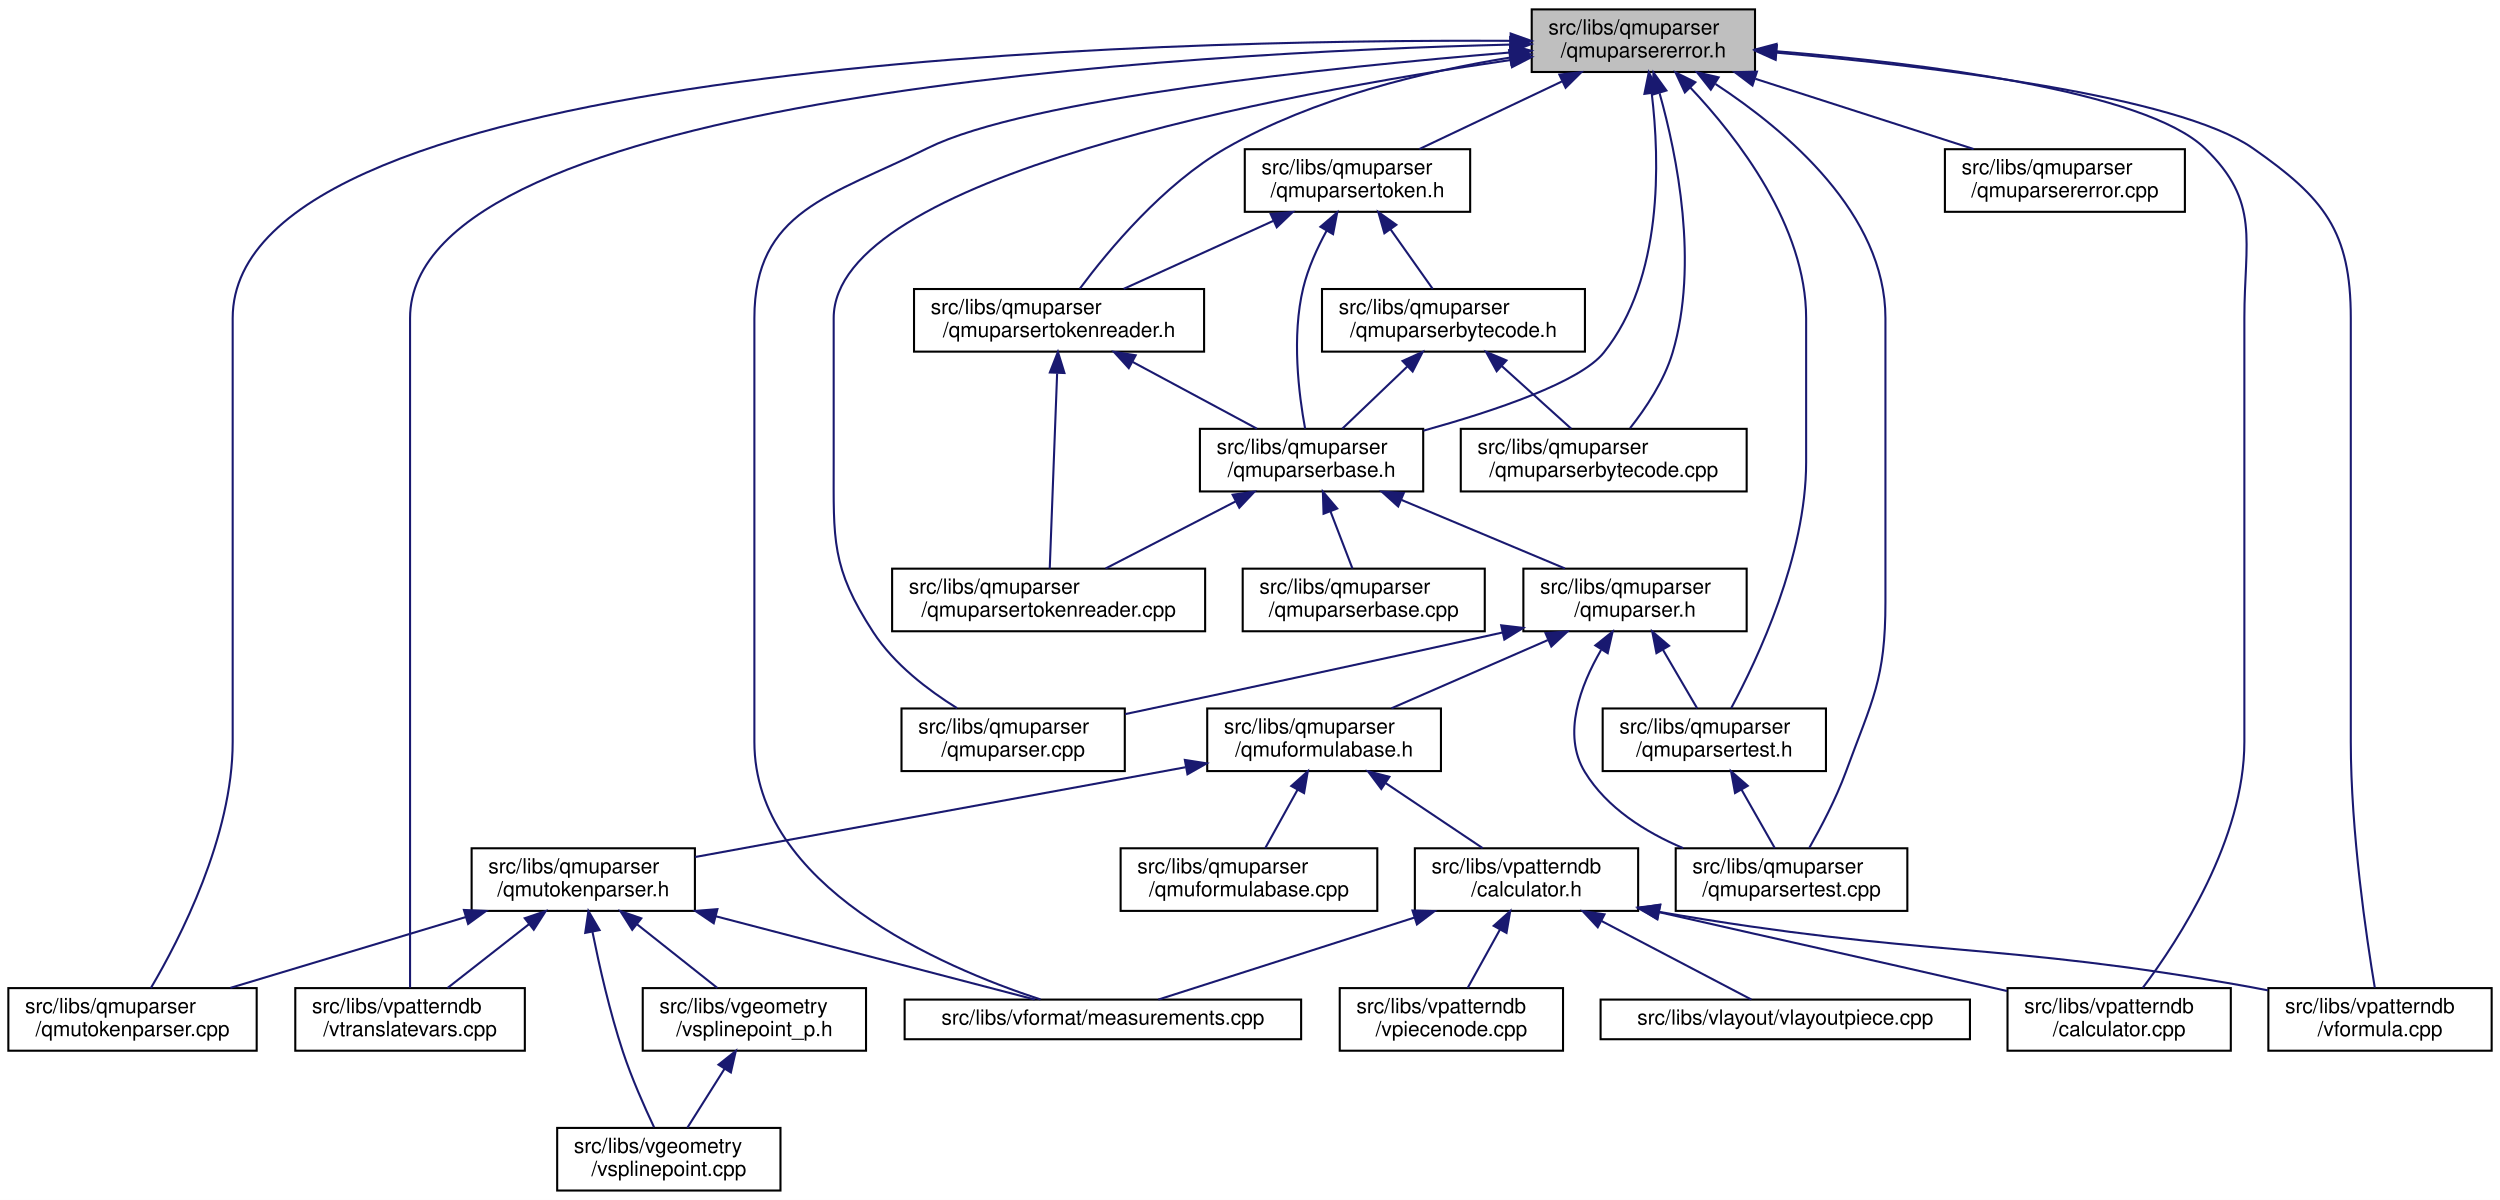
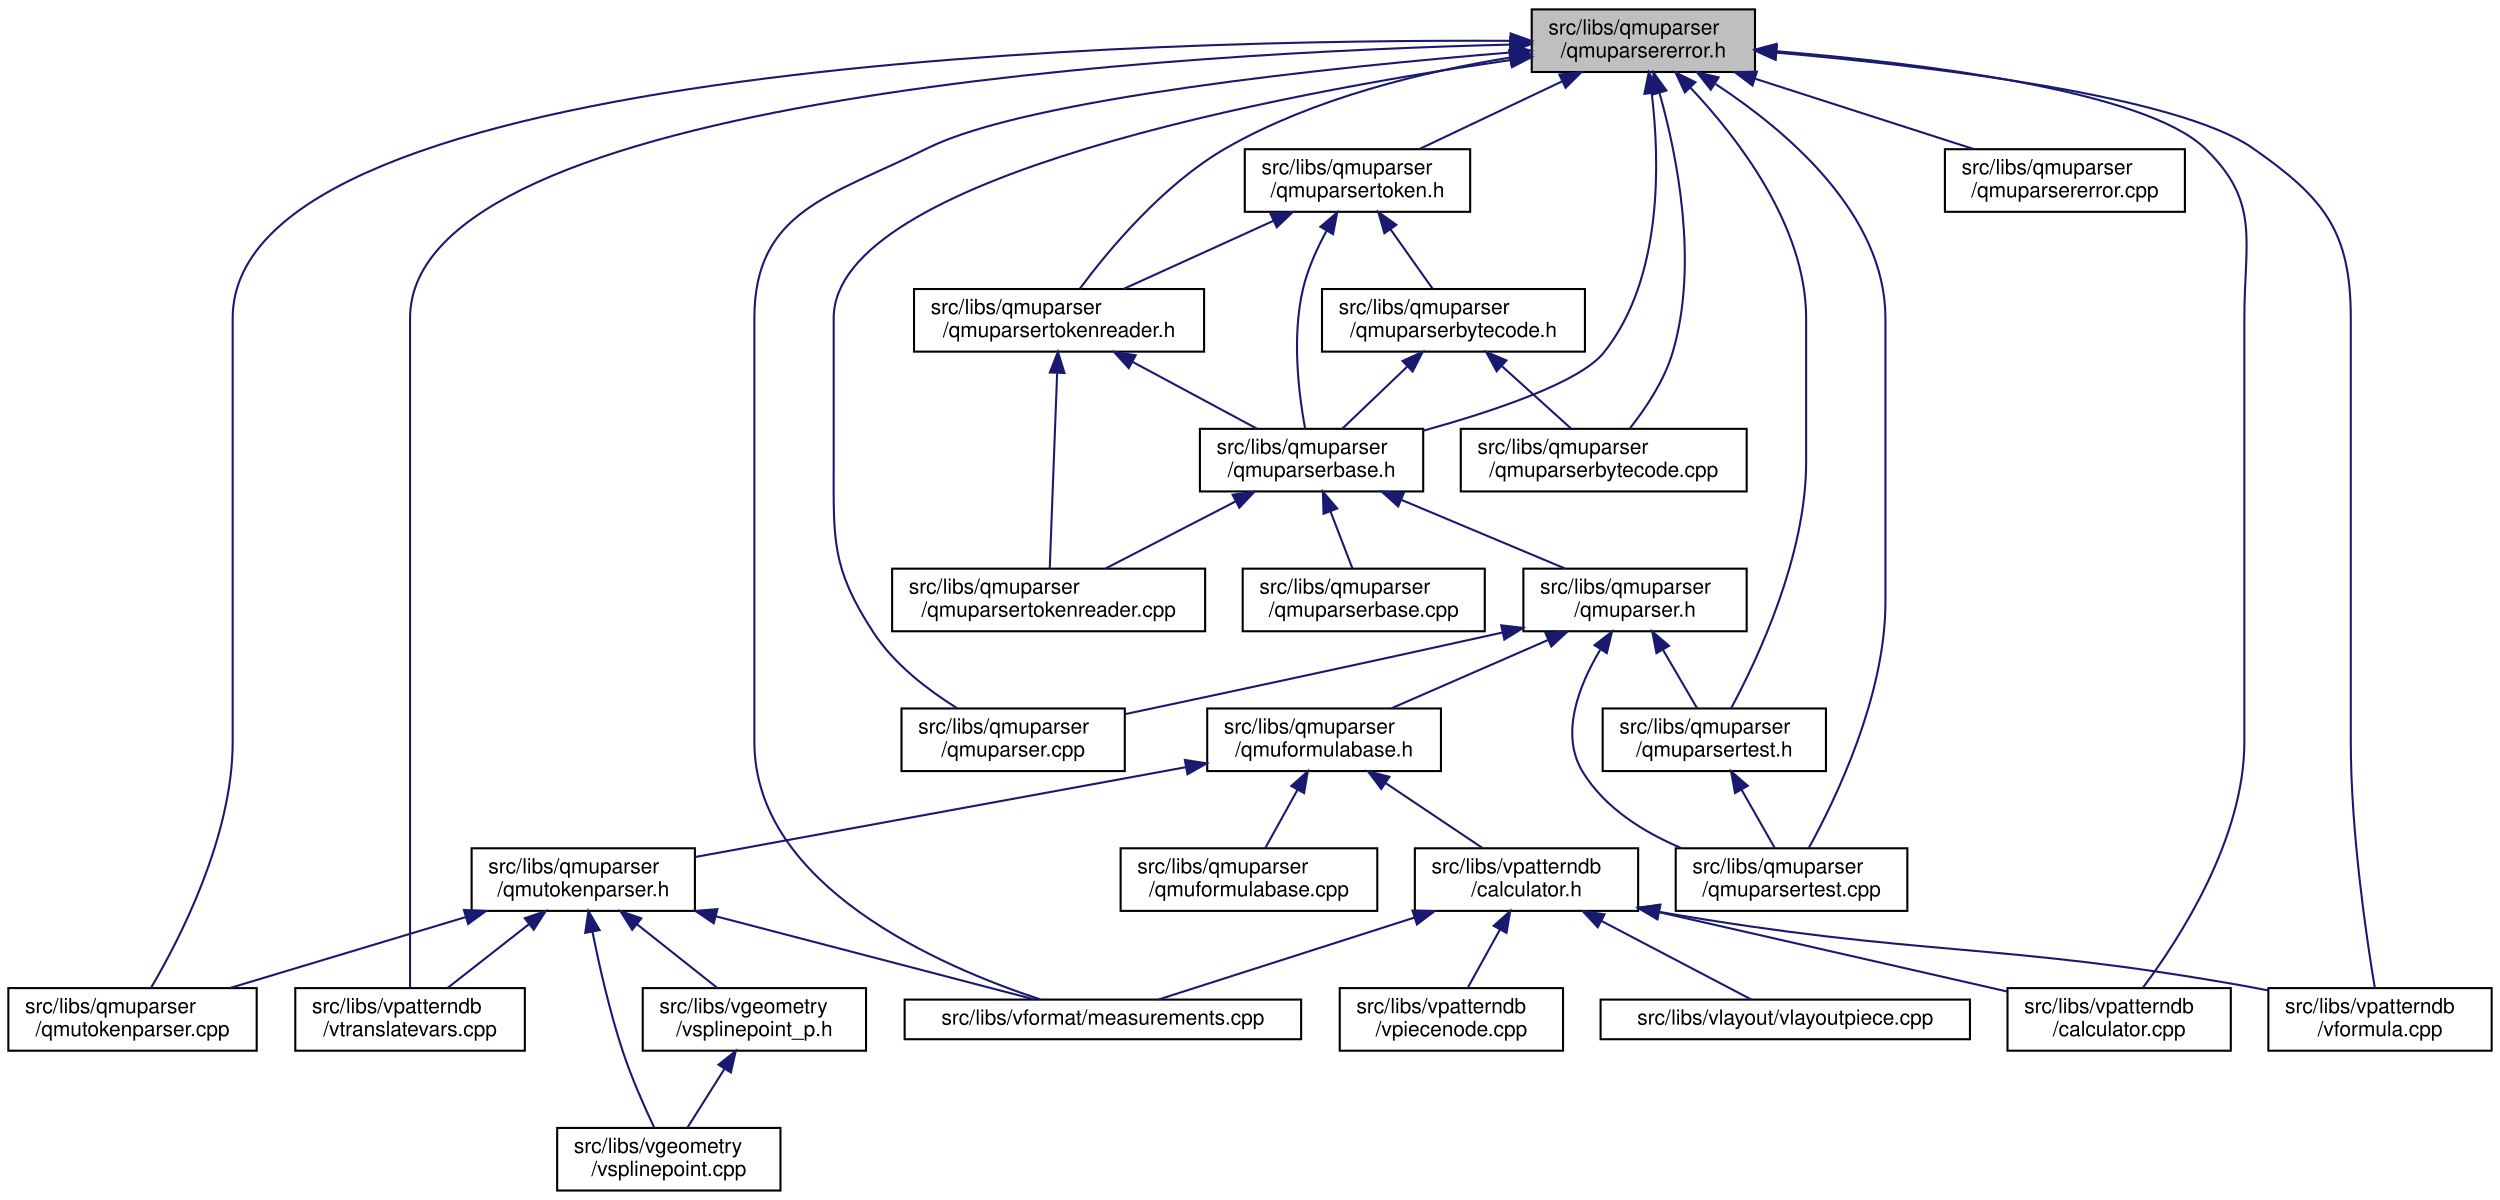
<svg xmlns="http://www.w3.org/2000/svg" xmlns:xlink="http://www.w3.org/1999/xlink" width="1198pt" height="575pt" viewBox="0.00 0.00 1198.00 575.00">
  <g id="graph0" class="graph" transform="scale(1 1) rotate(0) translate(4 571)">
    <polygon fill="white" stroke="transparent" points="-4,4 -4,-571 1194,-571 1194,4 -4,4" />
    <g id="node1" class="node">
      <g id="a_node1">
        <a xlink:title="This file defines the error class used by the parser.">
          <polygon fill="#bfbfbf" stroke="black" points="730,-536.5 730,-566.5 837,-566.5 837,-536.5 730,-536.5" />
          <text text-anchor="start" x="738" y="-554.5" font-family="Helvetica,sans-Serif" font-size="10.00">src/libs/qmuparser</text>
          <text text-anchor="middle" x="783.5" y="-543.5" font-family="Helvetica,sans-Serif" font-size="10.00">/qmuparsererror.h</text>
        </a>
      </g>
    </g>
    <g id="node2" class="node">
      <g id="a_node2">
+         <a xlink:href="../../df/d18/qmuparserbase_8h.html" target="_top" xlink:title="This file contains the class definition of the qmuparser engine.">
+           <polygon fill="white" stroke="black" points="571,-335.5 571,-365.5 678,-365.5 678,-335.5 571,-335.5" />
+           <text text-anchor="start" x="579" y="-353.5" font-family="Helvetica,sans-Serif" font-size="10.00">src/libs/qmuparser</text>
+           <text text-anchor="middle" x="624.5" y="-342.5" font-family="Helvetica,sans-Serif" font-size="10.00">/qmuparserbase.h</text>
+         </a>
+       </g>
+     </g>
+     <g id="edge1" class="edge">
+       <path fill="none" stroke="midnightblue" d="M787.52,-526.15C791.38,-494.06 793.01,-437.55 764.5,-402 753.22,-387.94 712.67,-374.21 678.09,-364.62" />
+       <polygon fill="midnightblue" stroke="midnightblue" points="784.01,-526.02 786.11,-536.4 790.94,-526.97 784.01,-526.02" />
+     </g>
+     <g id="node7" class="node">
+       <g id="a_node7">
+         <a xlink:href="../../dd/d20/qmutokenparser_8cpp.html" target="_top" xlink:title=" ">
+           <polygon fill="white" stroke="black" points="0,-67.5 0,-97.5 119,-97.5 119,-67.5 0,-67.5" />
+           <text text-anchor="start" x="8" y="-85.5" font-family="Helvetica,sans-Serif" font-size="10.00">src/libs/qmuparser</text>
+           <text text-anchor="middle" x="59.5" y="-74.5" font-family="Helvetica,sans-Serif" font-size="10.00">/qmutokenparser.cpp</text>
+         </a>
+       </g>
+     </g>
+     <g id="edge37" class="edge">
+       <path fill="none" stroke="midnightblue" d="M719.68,-551.44C551.23,-552.22 107.5,-542.51 107.5,-418.5 107.5,-418.5 107.5,-418.5 107.5,-215.5 107.5,-170.14 82.16,-121.01 68.3,-97.54" />
+       <polygon fill="midnightblue" stroke="midnightblue" points="719.91,-554.94 729.89,-551.38 719.87,-547.94 719.91,-554.94" />
+     </g>
+     <g id="node8" class="node">
+       <g id="a_node8">
+         <a xlink:href="../../d9/de3/measurements_8cpp.html" target="_top" xlink:title=" ">
+           <polygon fill="white" stroke="black" points="429.5,-73 429.5,-92 619.5,-92 619.5,-73 429.5,-73" />
+           <text text-anchor="middle" x="524.5" y="-80" font-family="Helvetica,sans-Serif" font-size="10.00">src/libs/vformat/measurements.cpp</text>
+         </a>
+       </g>
+     </g>
+     <g id="edge39" class="edge">
+       <path fill="none" stroke="midnightblue" d="M719.72,-545.85C634.39,-538.82 488.28,-523.75 440.5,-500 394.2,-476.99 357.5,-470.2 357.5,-418.5 357.5,-418.5 357.5,-418.5 357.5,-215.5 357.5,-146.39 446.61,-107.81 494.64,-92.04" />
+       <polygon fill="midnightblue" stroke="midnightblue" points="719.56,-549.35 729.81,-546.67 720.13,-542.37 719.56,-549.35" />
+     </g>
+     <g id="node11" class="node">
+       <g id="a_node11">
+         <a xlink:href="../../de/d3e/vtranslatevars_8cpp.html" target="_top" xlink:title=" ">
+           <polygon fill="white" stroke="black" points="137.5,-67.5 137.5,-97.5 247.5,-97.5 247.5,-67.5 137.5,-67.5" />
+           <text text-anchor="start" x="145.5" y="-85.5" font-family="Helvetica,sans-Serif" font-size="10.00">src/libs/vpatterndb</text>
+           <text text-anchor="middle" x="192.5" y="-74.5" font-family="Helvetica,sans-Serif" font-size="10.00">/vtranslatevars.cpp</text>
+         </a>
+       </g>
+     </g>
+     <g id="edge42" class="edge">
+       <path fill="none" stroke="midnightblue" d="M719.57,-549.63C566.67,-545.82 192.5,-525.57 192.5,-418.5 192.5,-418.5 192.5,-418.5 192.5,-215.5 192.5,-172.65 192.5,-121.97 192.5,-97.76" />
+       <polygon fill="midnightblue" stroke="midnightblue" points="719.67,-553.13 729.75,-549.87 719.83,-546.14 719.67,-553.13" />
+     </g>
+     <g id="node14" class="node">
+       <g id="a_node14">
+         <a xlink:href="../../db/d8e/vpatterndb_2calculator_8cpp.html" target="_top" xlink:title=" ">
+           <polygon fill="white" stroke="black" points="958,-67.5 958,-97.5 1065,-97.5 1065,-67.5 958,-67.5" />
+           <text text-anchor="start" x="966" y="-85.5" font-family="Helvetica,sans-Serif" font-size="10.00">src/libs/vpatterndb</text>
+           <text text-anchor="middle" x="1011.5" y="-74.5" font-family="Helvetica,sans-Serif" font-size="10.00">/calculator.cpp</text>
+         </a>
+       </g>
+     </g>
+     <g id="edge40" class="edge">
+       <path fill="none" stroke="midnightblue" d="M847.1,-546.46C917.15,-540.69 1023.71,-527.56 1052.5,-500 1079.37,-474.28 1071.5,-455.69 1071.5,-418.5 1071.5,-418.5 1071.5,-418.5 1071.5,-215.5 1071.5,-168.93 1040.17,-120.73 1022.79,-97.58" />
+       <polygon fill="midnightblue" stroke="midnightblue" points="846.73,-542.98 837.04,-547.26 847.29,-549.96 846.73,-542.98" />
+     </g>
+     <g id="node15" class="node">
+       <g id="a_node15">
+         <a xlink:href="../../db/d11/vformula_8cpp.html" target="_top" xlink:title=" ">
+           <polygon fill="white" stroke="black" points="1083,-67.5 1083,-97.5 1190,-97.5 1190,-67.5 1083,-67.5" />
+           <text text-anchor="start" x="1091" y="-85.5" font-family="Helvetica,sans-Serif" font-size="10.00">src/libs/vpatterndb</text>
+           <text text-anchor="middle" x="1136.5" y="-74.5" font-family="Helvetica,sans-Serif" font-size="10.00">/vformula.cpp</text>
+         </a>
+       </g>
+     </g>
+     <g id="edge41" class="edge">
+       <path fill="none" stroke="midnightblue" d="M847.45,-545.76C921.98,-539.17 1039.54,-525.1 1075.5,-500 1109.79,-476.06 1122.5,-460.31 1122.5,-418.5 1122.5,-418.5 1122.5,-418.5 1122.5,-215.5 1122.5,-172.41 1129.97,-121.84 1134,-97.71" />
+       <polygon fill="midnightblue" stroke="midnightblue" points="846.89,-542.3 837.23,-546.64 847.49,-549.27 846.89,-542.3" />
+     </g>
+     <g id="node17" class="node">
+       <g id="a_node17">
        <a xlink:href="../../da/d59/qmuparser_8cpp.html" target="_top" xlink:title="Implementation of the standard floating point QmuParser.">
          <polygon fill="white" stroke="black" points="428,-201.5 428,-231.5 535,-231.5 535,-201.5 428,-201.5" />
          <text text-anchor="start" x="436" y="-219.5" font-family="Helvetica,sans-Serif" font-size="10.00">src/libs/qmuparser</text>
          <text text-anchor="middle" x="481.5" y="-208.5" font-family="Helvetica,sans-Serif" font-size="10.00">/qmuparser.cpp</text>
        </a>
      </g>
    </g>
-     <g id="edge1" class="edge">
+     <g id="edge25" class="edge">
      <path fill="none" stroke="midnightblue" d="M719.97,-542.26C609.92,-526.19 395.5,-486.2 395.5,-418.5 395.5,-418.5 395.5,-418.5 395.5,-349.5 395.5,-312.31 394.21,-299.17 414.5,-268 424.43,-252.74 440.64,-240.34 454.62,-231.65" />
      <polygon fill="midnightblue" stroke="midnightblue" points="719.56,-545.74 729.96,-543.69 720.56,-538.81 719.56,-545.74" />
-     </g>
-     <g id="node3" class="node">
-       <g id="a_node3">
-         <a xlink:href="../../df/d18/qmuparserbase_8h.html" target="_top" xlink:title="This file contains the class definition of the qmuparser engine.">
-           <polygon fill="white" stroke="black" points="571,-335.5 571,-365.5 678,-365.5 678,-335.5 571,-335.5" />
-           <text text-anchor="start" x="579" y="-353.5" font-family="Helvetica,sans-Serif" font-size="10.00">src/libs/qmuparser</text>
-           <text text-anchor="middle" x="624.5" y="-342.5" font-family="Helvetica,sans-Serif" font-size="10.00">/qmuparserbase.h</text>
-         </a>
-       </g>
-     </g>
-     <g id="edge2" class="edge">
-       <path fill="none" stroke="midnightblue" d="M787.52,-526.15C791.38,-494.06 793.01,-437.55 764.5,-402 753.22,-387.94 712.67,-374.21 678.09,-364.62" />
-       <polygon fill="midnightblue" stroke="midnightblue" points="784.01,-526.02 786.11,-536.4 790.94,-526.97 784.01,-526.02" />
-     </g>
-     <g id="node8" class="node">
-       <g id="a_node8">
-         <a xlink:href="../../dd/d20/qmutokenparser_8cpp.html" target="_top" xlink:title=" ">
-           <polygon fill="white" stroke="black" points="0,-67.5 0,-97.5 119,-97.5 119,-67.5 0,-67.5" />
-           <text text-anchor="start" x="8" y="-85.5" font-family="Helvetica,sans-Serif" font-size="10.00">src/libs/qmuparser</text>
-           <text text-anchor="middle" x="59.5" y="-74.5" font-family="Helvetica,sans-Serif" font-size="10.00">/qmutokenparser.cpp</text>
-         </a>
-       </g>
-     </g>
-     <g id="edge37" class="edge">
-       <path fill="none" stroke="midnightblue" d="M719.68,-551.44C551.23,-552.22 107.5,-542.51 107.5,-418.5 107.5,-418.5 107.5,-418.5 107.5,-215.5 107.5,-170.14 82.16,-121.01 68.3,-97.54" />
-       <polygon fill="midnightblue" stroke="midnightblue" points="719.91,-554.94 729.89,-551.38 719.87,-547.94 719.91,-554.94" />
-     </g>
-     <g id="node9" class="node">
-       <g id="a_node9">
-         <a xlink:href="../../d9/de3/measurements_8cpp.html" target="_top" xlink:title=" ">
-           <polygon fill="white" stroke="black" points="429.5,-73 429.5,-92 619.5,-92 619.5,-73 429.5,-73" />
-           <text text-anchor="middle" x="524.5" y="-80" font-family="Helvetica,sans-Serif" font-size="10.00">src/libs/vformat/measurements.cpp</text>
-         </a>
-       </g>
-     </g>
-     <g id="edge39" class="edge">
-       <path fill="none" stroke="midnightblue" d="M719.72,-545.85C634.39,-538.82 488.28,-523.75 440.5,-500 394.2,-476.99 357.5,-470.2 357.5,-418.5 357.5,-418.5 357.5,-418.5 357.5,-215.5 357.5,-146.39 446.61,-107.81 494.64,-92.04" />
-       <polygon fill="midnightblue" stroke="midnightblue" points="719.56,-549.35 729.81,-546.67 720.13,-542.37 719.56,-549.35" />
-     </g>
-     <g id="node12" class="node">
-       <g id="a_node12">
-         <a xlink:href="../../de/d3e/vtranslatevars_8cpp.html" target="_top" xlink:title=" ">
-           <polygon fill="white" stroke="black" points="137.5,-67.5 137.5,-97.5 247.5,-97.5 247.5,-67.5 137.5,-67.5" />
-           <text text-anchor="start" x="145.5" y="-85.5" font-family="Helvetica,sans-Serif" font-size="10.00">src/libs/vpatterndb</text>
-           <text text-anchor="middle" x="192.5" y="-74.5" font-family="Helvetica,sans-Serif" font-size="10.00">/vtranslatevars.cpp</text>
-         </a>
-       </g>
-     </g>
-     <g id="edge42" class="edge">
-       <path fill="none" stroke="midnightblue" d="M719.57,-549.63C566.67,-545.82 192.5,-525.57 192.5,-418.5 192.5,-418.5 192.5,-418.5 192.5,-215.5 192.5,-172.65 192.5,-121.97 192.5,-97.76" />
-       <polygon fill="midnightblue" stroke="midnightblue" points="719.67,-553.13 729.75,-549.87 719.83,-546.14 719.67,-553.13" />
-     </g>
-     <g id="node15" class="node">
-       <g id="a_node15">
-         <a xlink:href="../../db/d8e/vpatterndb_2calculator_8cpp.html" target="_top" xlink:title=" ">
-           <polygon fill="white" stroke="black" points="958,-67.5 958,-97.5 1065,-97.5 1065,-67.5 958,-67.5" />
-           <text text-anchor="start" x="966" y="-85.5" font-family="Helvetica,sans-Serif" font-size="10.00">src/libs/vpatterndb</text>
-           <text text-anchor="middle" x="1011.5" y="-74.5" font-family="Helvetica,sans-Serif" font-size="10.00">/calculator.cpp</text>
-         </a>
-       </g>
-     </g>
-     <g id="edge40" class="edge">
-       <path fill="none" stroke="midnightblue" d="M847.1,-546.46C917.15,-540.69 1023.71,-527.56 1052.5,-500 1079.37,-474.28 1071.5,-455.69 1071.5,-418.5 1071.5,-418.5 1071.5,-418.5 1071.5,-215.5 1071.5,-168.93 1040.17,-120.73 1022.79,-97.58" />
-       <polygon fill="midnightblue" stroke="midnightblue" points="846.73,-542.98 837.04,-547.26 847.29,-549.96 846.73,-542.98" />
-     </g>
-     <g id="node16" class="node">
-       <g id="a_node16">
-         <a xlink:href="../../db/d11/vformula_8cpp.html" target="_top" xlink:title=" ">
-           <polygon fill="white" stroke="black" points="1083,-67.5 1083,-97.5 1190,-97.5 1190,-67.5 1083,-67.5" />
-           <text text-anchor="start" x="1091" y="-85.5" font-family="Helvetica,sans-Serif" font-size="10.00">src/libs/vpatterndb</text>
-           <text text-anchor="middle" x="1136.5" y="-74.5" font-family="Helvetica,sans-Serif" font-size="10.00">/vformula.cpp</text>
-         </a>
-       </g>
-     </g>
-     <g id="edge41" class="edge">
-       <path fill="none" stroke="midnightblue" d="M847.45,-545.76C921.98,-539.17 1039.54,-525.1 1075.5,-500 1109.79,-476.06 1122.5,-460.31 1122.5,-418.5 1122.5,-418.5 1122.5,-418.5 1122.5,-215.5 1122.5,-172.41 1129.97,-121.84 1134,-97.71" />
-       <polygon fill="midnightblue" stroke="midnightblue" points="846.89,-542.3 837.23,-546.64 847.49,-549.27 846.89,-542.3" />
    </g>
    <g id="node18" class="node">
      <g id="a_node18">
        <a xlink:href="../../db/dfa/qmuparsertest_8h.html" target="_top" xlink:title="This file contains the parser test class.">
          <polygon fill="white" stroke="black" points="764,-201.5 764,-231.5 871,-231.5 871,-201.5 764,-201.5" />
          <text text-anchor="start" x="772" y="-219.5" font-family="Helvetica,sans-Serif" font-size="10.00">src/libs/qmuparser</text>
          <text text-anchor="middle" x="817.5" y="-208.5" font-family="Helvetica,sans-Serif" font-size="10.00">/qmuparsertest.h</text>
        </a>
      </g>
    </g>
-     <g id="edge27" class="edge">
+     <g id="edge35" class="edge">
      <path fill="none" stroke="midnightblue" d="M806.01,-529.03C829.05,-504.63 861.5,-462.46 861.5,-418.5 861.5,-418.5 861.5,-418.5 861.5,-349.5 861.5,-304.57 838.27,-255.25 825.57,-231.63" />
      <polygon fill="midnightblue" stroke="midnightblue" points="803.39,-526.7 798.91,-536.3 808.4,-531.59 803.39,-526.7" />
    </g>
    <g id="node19" class="node">
      <g id="a_node19">
        <a xlink:href="../../df/dbf/qmuparsertest_8cpp.html" target="_top" xlink:title="This file contains the implementation of parser test cases.">
          <polygon fill="white" stroke="black" points="799,-134.5 799,-164.5 910,-164.5 910,-134.5 799,-134.5" />
          <text text-anchor="start" x="807" y="-152.5" font-family="Helvetica,sans-Serif" font-size="10.00">src/libs/qmuparser</text>
          <text text-anchor="middle" x="854.5" y="-141.5" font-family="Helvetica,sans-Serif" font-size="10.00">/qmuparsertest.cpp</text>
        </a>
      </g>
    </g>
    <g id="edge38" class="edge">
-       <path fill="none" stroke="midnightblue" d="M818.05,-530.75C852.24,-508.34 899.5,-468.35 899.5,-418.5 899.5,-418.5 899.5,-418.5 899.5,-282.5 899.5,-245.31 893.33,-235.91 880.5,-201 875.8,-188.23 868.62,-174.55 862.99,-164.66" />
+       <path fill="none" stroke="midnightblue" d="M818.05,-530.75C852.24,-508.34 899.5,-468.35 899.5,-418.5 899.5,-418.5 899.5,-418.5 899.5,-282.5 899.5,-237.47 875.74,-188.19 862.75,-164.61" />
      <polygon fill="midnightblue" stroke="midnightblue" points="815.82,-528.02 809.24,-536.33 819.56,-533.93 815.82,-528.02" />
    </g>
    <g id="node22" class="node">
      <g id="a_node22">
        <a xlink:href="../../d1/d4b/qmuparserbytecode_8cpp.html" target="_top" xlink:title=" ">
          <polygon fill="white" stroke="black" points="696,-335.5 696,-365.5 833,-365.5 833,-335.5 696,-335.5" />
          <text text-anchor="start" x="704" y="-353.5" font-family="Helvetica,sans-Serif" font-size="10.00">src/libs/qmuparser</text>
          <text text-anchor="middle" x="764.5" y="-342.5" font-family="Helvetica,sans-Serif" font-size="10.00">/qmuparserbytecode.cpp</text>
        </a>
      </g>
    </g>
-     <g id="edge25" class="edge">
+     <g id="edge24" class="edge">
      <path fill="none" stroke="midnightblue" d="M791.28,-526.29C799.65,-496.44 810.14,-444.44 797.5,-402 793.49,-388.55 784.64,-375.34 777.11,-365.81" />
      <polygon fill="midnightblue" stroke="midnightblue" points="787.83,-525.65 788.35,-536.23 794.54,-527.63 787.83,-525.65" />
    </g>
    <g id="node23" class="node">
      <g id="a_node23">
        <a xlink:href="../../dd/d4f/qmuparsererror_8cpp.html" target="_top" xlink:title=" ">
          <polygon fill="white" stroke="black" points="928,-469.5 928,-499.5 1043,-499.5 1043,-469.5 928,-469.5" />
          <text text-anchor="start" x="936" y="-487.5" font-family="Helvetica,sans-Serif" font-size="10.00">src/libs/qmuparser</text>
          <text text-anchor="middle" x="985.5" y="-476.5" font-family="Helvetica,sans-Serif" font-size="10.00">/qmuparsererror.cpp</text>
        </a>
      </g>
    </g>
    <g id="edge26" class="edge">
      <path fill="none" stroke="midnightblue" d="M837.18,-533.23C869.85,-522.71 911.07,-509.45 941.75,-499.58" />
      <polygon fill="midnightblue" stroke="midnightblue" points="835.78,-530 827.33,-536.4 837.92,-536.66 835.78,-530" />
    </g>
    <g id="node24" class="node">
      <g id="a_node24">
        <a xlink:href="../../d7/ddf/qmuparsertoken_8h.html" target="_top" xlink:title="This file contains the parser token definition.">
          <polygon fill="white" stroke="black" points="592.5,-469.5 592.5,-499.5 700.5,-499.5 700.5,-469.5 592.5,-469.5" />
          <text text-anchor="start" x="600.5" y="-487.5" font-family="Helvetica,sans-Serif" font-size="10.00">src/libs/qmuparser</text>
          <text text-anchor="middle" x="646.5" y="-476.5" font-family="Helvetica,sans-Serif" font-size="10.00">/qmuparsertoken.h</text>
        </a>
      </g>
    </g>
-     <g id="edge28" class="edge">
+     <g id="edge27" class="edge">
      <path fill="none" stroke="midnightblue" d="M744.49,-531.99C722.78,-521.69 696.17,-509.07 676.17,-499.58" />
      <polygon fill="midnightblue" stroke="midnightblue" points="743.24,-535.27 753.77,-536.4 746.24,-528.95 743.24,-535.27" />
    </g>
    <g id="node26" class="node">
      <g id="a_node26">
        <a xlink:href="../../db/d1b/qmuparsertokenreader_8h.html" target="_top" xlink:title="This file contains the parser token reader definition.">
          <polygon fill="white" stroke="black" points="434,-402.5 434,-432.5 573,-432.5 573,-402.5 434,-402.5" />
          <text text-anchor="start" x="442" y="-420.5" font-family="Helvetica,sans-Serif" font-size="10.00">src/libs/qmuparser</text>
          <text text-anchor="middle" x="503.5" y="-409.5" font-family="Helvetica,sans-Serif" font-size="10.00">/qmuparsertokenreader.h</text>
        </a>
      </g>
    </g>
    <g id="edge36" class="edge">
      <path fill="none" stroke="midnightblue" d="M719.69,-543.43C678.66,-536.77 625.39,-524.04 583.5,-500 553.41,-482.73 527.07,-450.99 513.42,-432.63" />
      <polygon fill="midnightblue" stroke="midnightblue" points="719.16,-546.89 729.57,-544.96 720.22,-539.97 719.16,-546.89" />
    </g>
-     <g id="node4" class="node">
-       <g id="a_node4">
+     <g id="node3" class="node">
+       <g id="a_node3">
        <a xlink:href="../../d6/dc3/qmuparser_8h.html" target="_top" xlink:title="Definition of the standard floating point parser.">
          <polygon fill="white" stroke="black" points="726,-268.5 726,-298.5 833,-298.5 833,-268.5 726,-268.5" />
          <text text-anchor="start" x="734" y="-286.5" font-family="Helvetica,sans-Serif" font-size="10.00">src/libs/qmuparser</text>
          <text text-anchor="middle" x="779.5" y="-275.5" font-family="Helvetica,sans-Serif" font-size="10.00">/qmuparser.h</text>
        </a>
      </g>
    </g>
-     <g id="edge3" class="edge">
+     <g id="edge2" class="edge">
      <path fill="none" stroke="midnightblue" d="M667.65,-331.41C692.39,-321.03 723,-308.2 745.93,-298.58" />
      <polygon fill="midnightblue" stroke="midnightblue" points="666,-328.3 658.13,-335.4 668.71,-334.76 666,-328.3" />
    </g>
    <g id="node20" class="node">
      <g id="a_node20">
        <a xlink:href="../../d0/d70/qmuparserbase_8cpp.html" target="_top" xlink:title="This file contains the basic implementation of the muparser engine.">
          <polygon fill="white" stroke="black" points="591.5,-268.5 591.5,-298.5 707.5,-298.5 707.5,-268.5 591.5,-268.5" />
          <text text-anchor="start" x="599.5" y="-286.5" font-family="Helvetica,sans-Serif" font-size="10.00">src/libs/qmuparser</text>
          <text text-anchor="middle" x="649.5" y="-275.5" font-family="Helvetica,sans-Serif" font-size="10.00">/qmuparserbase.cpp</text>
        </a>
      </g>
    </g>
-     <g id="edge23" class="edge">
+     <g id="edge22" class="edge">
      <path fill="none" stroke="midnightblue" d="M633.54,-325.99C637.08,-316.8 641.01,-306.58 644.09,-298.58" />
      <polygon fill="midnightblue" stroke="midnightblue" points="630.25,-324.81 629.92,-335.4 636.78,-327.32 630.25,-324.81" />
    </g>
    <g id="node21" class="node">
      <g id="a_node21">
        <a xlink:href="../../df/d10/qmuparsertokenreader_8cpp.html" target="_top" xlink:title="This file contains the parser token reader implementation.">
          <polygon fill="white" stroke="black" points="423.5,-268.5 423.5,-298.5 573.5,-298.5 573.5,-268.5 423.5,-268.5" />
          <text text-anchor="start" x="431.5" y="-286.5" font-family="Helvetica,sans-Serif" font-size="10.00">src/libs/qmuparser</text>
          <text text-anchor="middle" x="498.5" y="-275.5" font-family="Helvetica,sans-Serif" font-size="10.00">/qmuparsertokenreader.cpp</text>
        </a>
      </g>
    </g>
-     <g id="edge24" class="edge">
+     <g id="edge23" class="edge">
      <path fill="none" stroke="midnightblue" d="M588.08,-330.71C568.21,-320.46 544.02,-307.98 525.79,-298.58" />
      <polygon fill="midnightblue" stroke="midnightblue" points="586.67,-333.92 597.16,-335.4 589.88,-327.7 586.67,-333.92" />
    </g>
-     <g id="edge19" class="edge">
-       <path fill="none" stroke="midnightblue" d="M715.84,-267.87C647.73,-252.76 580.64,-238.43 535.22,-228.81" />
-       <polygon fill="midnightblue" stroke="midnightblue" points="715.37,-271.35 725.9,-270.11 716.89,-264.52 715.37,-271.35" />
-     </g>
-     <g id="node5" class="node">
-       <g id="a_node5">
+     <g id="node4" class="node">
+       <g id="a_node4">
        <a xlink:href="../../d7/da3/qmuformulabase_8h.html" target="_top" xlink:title=" ">
          <polygon fill="white" stroke="black" points="574.5,-201.5 574.5,-231.5 686.5,-231.5 686.5,-201.5 574.5,-201.5" />
          <text text-anchor="start" x="582.5" y="-219.5" font-family="Helvetica,sans-Serif" font-size="10.00">src/libs/qmuparser</text>
          <text text-anchor="middle" x="630.5" y="-208.5" font-family="Helvetica,sans-Serif" font-size="10.00">/qmuformulabase.h</text>
        </a>
      </g>
    </g>
-     <g id="edge4" class="edge">
+     <g id="edge3" class="edge">
      <path fill="none" stroke="midnightblue" d="M737.71,-264.27C713.98,-253.92 684.72,-241.15 662.77,-231.58" />
      <polygon fill="midnightblue" stroke="midnightblue" points="736.6,-267.61 747.17,-268.4 739.4,-261.19 736.6,-267.61" />
    </g>
-     <g id="edge20" class="edge">
+     <g id="edge18" class="edge">
+       <path fill="none" stroke="midnightblue" d="M715.84,-267.87C647.73,-252.76 580.64,-238.43 535.22,-228.81" />
+       <polygon fill="midnightblue" stroke="midnightblue" points="715.37,-271.35 725.9,-270.11 716.89,-264.52 715.37,-271.35" />
+     </g>
+     <g id="edge19" class="edge">
      <path fill="none" stroke="midnightblue" d="M792.9,-259.58C798.36,-250.24 804.49,-239.75 809.27,-231.58" />
      <polygon fill="midnightblue" stroke="midnightblue" points="789.77,-258 787.75,-268.4 795.81,-261.53 789.77,-258" />
    </g>
-     <g id="edge22" class="edge">
-       <path fill="none" stroke="midnightblue" d="M763.25,-259.55C753.32,-242.45 744.45,-219.04 755.5,-201 766.03,-183.81 784.46,-172.23 802.59,-164.56" />
-       <polygon fill="midnightblue" stroke="midnightblue" points="760.48,-261.72 768.76,-268.33 766.41,-258 760.48,-261.72" />
-     </g>
-     <g id="node6" class="node">
-       <g id="a_node6">
+     <g id="edge21" class="edge">
+       <path fill="none" stroke="midnightblue" d="M762.8,-259.57C752.57,-242.49 743.38,-219.08 754.5,-201 765.1,-183.77 783.59,-172.21 801.81,-164.55" />
+       <polygon fill="midnightblue" stroke="midnightblue" points="760.1,-261.84 768.47,-268.34 765.98,-258.04 760.1,-261.84" />
+     </g>
+     <g id="node5" class="node">
+       <g id="a_node5">
        <a xlink:href="../../d4/d67/qmuformulabase_8cpp.html" target="_top" xlink:title=" ">
          <polygon fill="white" stroke="black" points="533,-134.5 533,-164.5 656,-164.5 656,-134.5 533,-134.5" />
          <text text-anchor="start" x="541" y="-152.5" font-family="Helvetica,sans-Serif" font-size="10.00">src/libs/qmuparser</text>
          <text text-anchor="middle" x="594.5" y="-141.5" font-family="Helvetica,sans-Serif" font-size="10.00">/qmuformulabase.cpp</text>
        </a>
      </g>
    </g>
-     <g id="edge5" class="edge">
+     <g id="edge4" class="edge">
      <path fill="none" stroke="midnightblue" d="M617.8,-192.58C612.63,-183.24 606.82,-172.75 602.3,-164.58" />
      <polygon fill="midnightblue" stroke="midnightblue" points="614.78,-194.34 622.69,-201.4 620.91,-190.95 614.78,-194.34" />
    </g>
-     <g id="node7" class="node">
-       <g id="a_node7">
+     <g id="node6" class="node">
+       <g id="a_node6">
        <a xlink:href="../../db/d75/qmutokenparser_8h.html" target="_top" xlink:title=" ">
          <polygon fill="white" stroke="black" points="222,-134.5 222,-164.5 329,-164.5 329,-134.5 222,-134.5" />
          <text text-anchor="start" x="230" y="-152.5" font-family="Helvetica,sans-Serif" font-size="10.00">src/libs/qmuparser</text>
          <text text-anchor="middle" x="275.5" y="-141.5" font-family="Helvetica,sans-Serif" font-size="10.00">/qmutokenparser.h</text>
        </a>
      </g>
    </g>
-     <g id="edge6" class="edge">
+     <g id="edge5" class="edge">
      <path fill="none" stroke="midnightblue" d="M564.09,-203.34C496.19,-190.91 392.03,-171.84 329.16,-160.33" />
      <polygon fill="midnightblue" stroke="midnightblue" points="563.78,-206.84 574.25,-205.2 565.04,-199.96 563.78,-206.84" />
    </g>
-     <g id="node13" class="node">
-       <g id="a_node13">
+     <g id="node12" class="node">
+       <g id="a_node12">
        <a xlink:href="../../db/db8/vpatterndb_2calculator_8h.html" target="_top" xlink:title=" ">
          <polygon fill="white" stroke="black" points="674,-134.5 674,-164.5 781,-164.5 781,-134.5 674,-134.5" />
          <text text-anchor="start" x="682" y="-152.5" font-family="Helvetica,sans-Serif" font-size="10.00">src/libs/vpatterndb</text>
          <text text-anchor="middle" x="727.5" y="-141.5" font-family="Helvetica,sans-Serif" font-size="10.00">/calculator.h</text>
        </a>
      </g>
    </g>
-     <g id="edge13" class="edge">
+     <g id="edge12" class="edge">
      <path fill="none" stroke="midnightblue" d="M660,-195.73C675.01,-185.68 692.9,-173.68 706.49,-164.58" />
      <polygon fill="midnightblue" stroke="midnightblue" points="657.91,-192.92 651.55,-201.4 661.8,-198.74 657.91,-192.92" />
    </g>
-     <g id="edge7" class="edge">
+     <g id="edge6" class="edge">
      <path fill="none" stroke="midnightblue" d="M219.27,-131.58C184.19,-121.02 139.56,-107.59 106.39,-97.61" />
      <polygon fill="midnightblue" stroke="midnightblue" points="218.31,-134.95 228.9,-134.48 220.33,-128.24 218.31,-134.95" />
    </g>
-     <g id="edge8" class="edge">
+     <g id="edge7" class="edge">
      <path fill="none" stroke="midnightblue" d="M339.05,-131.91C387.82,-119.18 453.14,-102.13 491.83,-92.03" />
      <polygon fill="midnightblue" stroke="midnightblue" points="338.01,-128.56 329.22,-134.48 339.78,-135.34 338.01,-128.56" />
    </g>
-     <g id="node10" class="node">
-       <g id="a_node10">
+     <g id="node9" class="node">
+       <g id="a_node9">
        <a xlink:href="../../da/db2/vsplinepoint__p_8h.html" target="_top" xlink:title=" ">
          <polygon fill="white" stroke="black" points="304,-67.5 304,-97.5 411,-97.5 411,-67.5 304,-67.5" />
          <text text-anchor="start" x="312" y="-85.5" font-family="Helvetica,sans-Serif" font-size="10.00">src/libs/vgeometry</text>
          <text text-anchor="middle" x="357.5" y="-74.5" font-family="Helvetica,sans-Serif" font-size="10.00">/vsplinepoint_p.h</text>
        </a>
      </g>
    </g>
-     <g id="edge9" class="edge">
+     <g id="edge8" class="edge">
      <path fill="none" stroke="midnightblue" d="M301.15,-128.17C313.69,-118.23 328.47,-106.51 339.74,-97.58" />
      <polygon fill="midnightblue" stroke="midnightblue" points="298.96,-125.44 293.29,-134.4 303.3,-130.93 298.96,-125.44" />
    </g>
-     <g id="node11" class="node">
-       <g id="a_node11">
+     <g id="node10" class="node">
+       <g id="a_node10">
        <a xlink:href="../../d5/d81/vsplinepoint_8cpp.html" target="_top" xlink:title=" ">
          <polygon fill="white" stroke="black" points="263,-0.5 263,-30.5 370,-30.5 370,-0.5 263,-0.5" />
          <text text-anchor="start" x="271" y="-18.5" font-family="Helvetica,sans-Serif" font-size="10.00">src/libs/vgeometry</text>
          <text text-anchor="middle" x="316.5" y="-7.5" font-family="Helvetica,sans-Serif" font-size="10.00">/vsplinepoint.cpp</text>
        </a>
      </g>
    </g>
-     <g id="edge11" class="edge">
+     <g id="edge10" class="edge">
      <path fill="none" stroke="midnightblue" d="M279.88,-124.58C283.18,-108.17 288.2,-86.01 294.5,-67 298.65,-54.47 304.72,-40.78 309.43,-30.81" />
      <polygon fill="midnightblue" stroke="midnightblue" points="276.44,-123.96 277.97,-134.44 283.31,-125.29 276.44,-123.96" />
    </g>
-     <g id="edge12" class="edge">
+     <g id="edge11" class="edge">
      <path fill="none" stroke="midnightblue" d="M249.54,-128.17C236.85,-118.23 221.89,-106.51 210.47,-97.58" />
      <polygon fill="midnightblue" stroke="midnightblue" points="247.46,-130.99 257.49,-134.4 251.78,-125.47 247.46,-130.99" />
    </g>
-     <g id="edge10" class="edge">
+     <g id="edge9" class="edge">
      <path fill="none" stroke="midnightblue" d="M343.22,-58.87C337.29,-49.46 330.59,-38.83 325.38,-30.58" />
      <polygon fill="midnightblue" stroke="midnightblue" points="340.31,-60.81 348.6,-67.4 346.23,-57.07 340.31,-60.81" />
    </g>
-     <g id="edge14" class="edge">
+     <g id="edge13" class="edge">
      <path fill="none" stroke="midnightblue" d="M673.69,-131.27C634.13,-118.6 582.07,-101.93 551.07,-92.01" />
      <polygon fill="midnightblue" stroke="midnightblue" points="672.86,-134.68 683.45,-134.4 675,-128.01 672.86,-134.68" />
    </g>
-     <g id="node14" class="node">
-       <g id="a_node14">
+     <g id="node13" class="node">
+       <g id="a_node13">
        <a xlink:href="../../dd/d70/vlayoutpiece_8cpp.html" target="_top" xlink:title=" ">
          <polygon fill="white" stroke="black" points="763,-73 763,-92 940,-92 940,-73 763,-73" />
          <text text-anchor="middle" x="851.5" y="-80" font-family="Helvetica,sans-Serif" font-size="10.00">src/libs/vlayout/vlayoutpiece.cpp</text>
        </a>
      </g>
    </g>
-     <g id="edge15" class="edge">
+     <g id="edge14" class="edge">
      <path fill="none" stroke="midnightblue" d="M763.48,-129.64C787.21,-117.2 817.14,-101.51 835.27,-92.01" />
      <polygon fill="midnightblue" stroke="midnightblue" points="761.64,-126.65 754.41,-134.4 764.89,-132.85 761.64,-126.65" />
    </g>
+     <g id="edge15" class="edge">
+       <path fill="none" stroke="midnightblue" d="M791.04,-133.88C862.31,-117.57 881.31,-113.39 948.5,-98 951.56,-97.3 954.71,-96.58 957.89,-95.85" />
+       <polygon fill="midnightblue" stroke="midnightblue" points="790.08,-130.51 781.11,-136.15 791.64,-137.33 790.08,-130.51" />
+     </g>
    <g id="edge16" class="edge">
-       <path fill="none" stroke="midnightblue" d="M791.09,-133.87C862.76,-117.54 881.92,-113.55 949.5,-98 952.19,-97.38 954.95,-96.74 957.74,-96.1" />
-       <polygon fill="midnightblue" stroke="midnightblue" points="790.08,-130.51 781.11,-136.15 791.64,-137.34 790.08,-130.51" />
-     </g>
-     <g id="edge17" class="edge">
      <path fill="none" stroke="midnightblue" d="M791.11,-134.02C917.52,-112.13 952.46,-119.95 1074.5,-98 1077.22,-97.51 1080,-96.98 1082.8,-96.42" />
      <polygon fill="midnightblue" stroke="midnightblue" points="790.28,-130.61 781.04,-135.79 791.5,-137.51 790.28,-130.61" />
    </g>
-     <g id="node17" class="node">
-       <g id="a_node17">
+     <g id="node16" class="node">
+       <g id="a_node16">
        <a xlink:href="../../d8/dba/vpiecenode_8cpp.html" target="_top" xlink:title=" ">
          <polygon fill="white" stroke="black" points="638,-67.5 638,-97.5 745,-97.5 745,-67.5 638,-67.5" />
          <text text-anchor="start" x="646" y="-85.5" font-family="Helvetica,sans-Serif" font-size="10.00">src/libs/vpatterndb</text>
          <text text-anchor="middle" x="691.5" y="-74.5" font-family="Helvetica,sans-Serif" font-size="10.00">/vpiecenode.cpp</text>
        </a>
      </g>
    </g>
-     <g id="edge18" class="edge">
+     <g id="edge17" class="edge">
      <path fill="none" stroke="midnightblue" d="M714.8,-125.58C709.63,-116.24 703.82,-105.75 699.3,-97.58" />
      <polygon fill="midnightblue" stroke="midnightblue" points="711.78,-127.34 719.69,-134.4 717.91,-123.95 711.78,-127.34" />
    </g>
-     <g id="edge21" class="edge">
+     <g id="edge20" class="edge">
      <path fill="none" stroke="midnightblue" d="M830.55,-192.58C835.86,-183.24 841.84,-172.75 846.49,-164.58" />
      <polygon fill="midnightblue" stroke="midnightblue" points="827.43,-190.97 825.53,-201.4 833.52,-194.44 827.43,-190.97" />
    </g>
-     <g id="edge29" class="edge">
+     <g id="edge28" class="edge">
      <path fill="none" stroke="midnightblue" d="M631.73,-460.47C627.19,-452.15 622.79,-442.47 620.5,-433 614.9,-409.87 618.37,-382 621.42,-365.57" />
      <polygon fill="midnightblue" stroke="midnightblue" points="628.75,-462.32 636.8,-469.21 634.8,-458.8 628.75,-462.32" />
    </g>
    <g id="node25" class="node">
      <g id="a_node25">
        <a xlink:href="../../dd/da6/qmuparserbytecode_8h.html" target="_top" xlink:title="Definition of the parser bytecode class.">
          <polygon fill="white" stroke="black" points="629.5,-402.5 629.5,-432.5 755.5,-432.5 755.5,-402.5 629.5,-402.5" />
          <text text-anchor="start" x="637.5" y="-420.5" font-family="Helvetica,sans-Serif" font-size="10.00">src/libs/qmuparser</text>
          <text text-anchor="middle" x="692.5" y="-409.5" font-family="Helvetica,sans-Serif" font-size="10.00">/qmuparserbytecode.h</text>
        </a>
      </g>
    </g>
-     <g id="edge30" class="edge">
+     <g id="edge29" class="edge">
      <path fill="none" stroke="midnightblue" d="M662.31,-461.16C669.02,-451.68 676.63,-440.92 682.54,-432.58" />
      <polygon fill="midnightblue" stroke="midnightblue" points="659.4,-459.21 656.48,-469.4 665.12,-463.26 659.4,-459.21" />
    </g>
-     <g id="edge33" class="edge">
+     <g id="edge32" class="edge">
      <path fill="none" stroke="midnightblue" d="M606.09,-465.13C583.37,-454.8 555.44,-442.11 534.47,-432.58" />
      <polygon fill="midnightblue" stroke="midnightblue" points="604.92,-468.44 615.47,-469.4 607.82,-462.07 604.92,-468.44" />
    </g>
-     <g id="edge31" class="edge">
+     <g id="edge30" class="edge">
      <path fill="none" stroke="midnightblue" d="M670.33,-395.31C660.13,-385.56 648.31,-374.26 639.23,-365.58" />
      <polygon fill="midnightblue" stroke="midnightblue" points="668.1,-398.02 677.75,-402.4 672.93,-392.96 668.1,-398.02" />
    </g>
-     <g id="edge32" class="edge">
+     <g id="edge31" class="edge">
      <path fill="none" stroke="midnightblue" d="M715.65,-395.6C726.52,-385.78 739.2,-374.34 748.91,-365.58" />
      <polygon fill="midnightblue" stroke="midnightblue" points="713.2,-393.1 708.12,-402.4 717.89,-398.29 713.2,-393.1" />
    </g>
-     <g id="edge34" class="edge">
+     <g id="edge33" class="edge">
      <path fill="none" stroke="midnightblue" d="M538.73,-397.57C557.76,-387.35 580.87,-374.94 598.3,-365.58" />
      <polygon fill="midnightblue" stroke="midnightblue" points="536.91,-394.58 529.76,-402.4 540.22,-400.75 536.91,-394.58" />
    </g>
-     <g id="edge35" class="edge">
+     <g id="edge34" class="edge">
      <path fill="none" stroke="midnightblue" d="M502.57,-392.02C501.53,-364.51 499.87,-320.79 499.03,-298.52" />
      <polygon fill="midnightblue" stroke="midnightblue" points="499.09,-392.51 502.96,-402.37 506.08,-392.25 499.09,-392.51" />
    </g>
  </g>
</svg>
